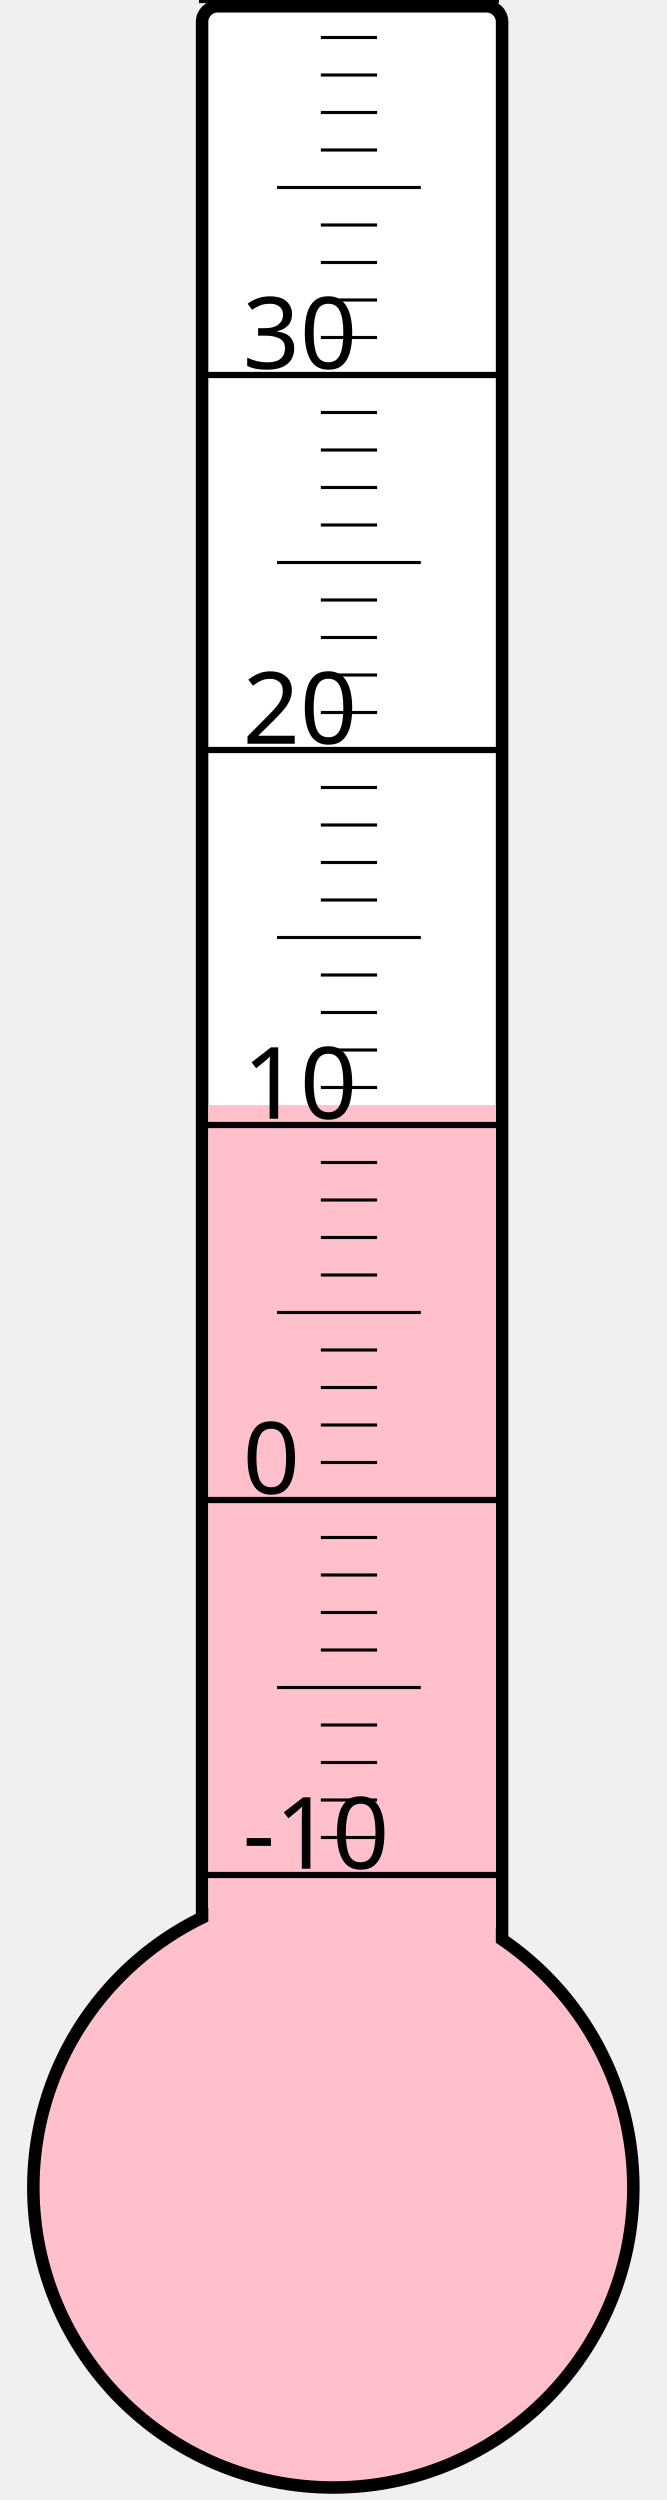
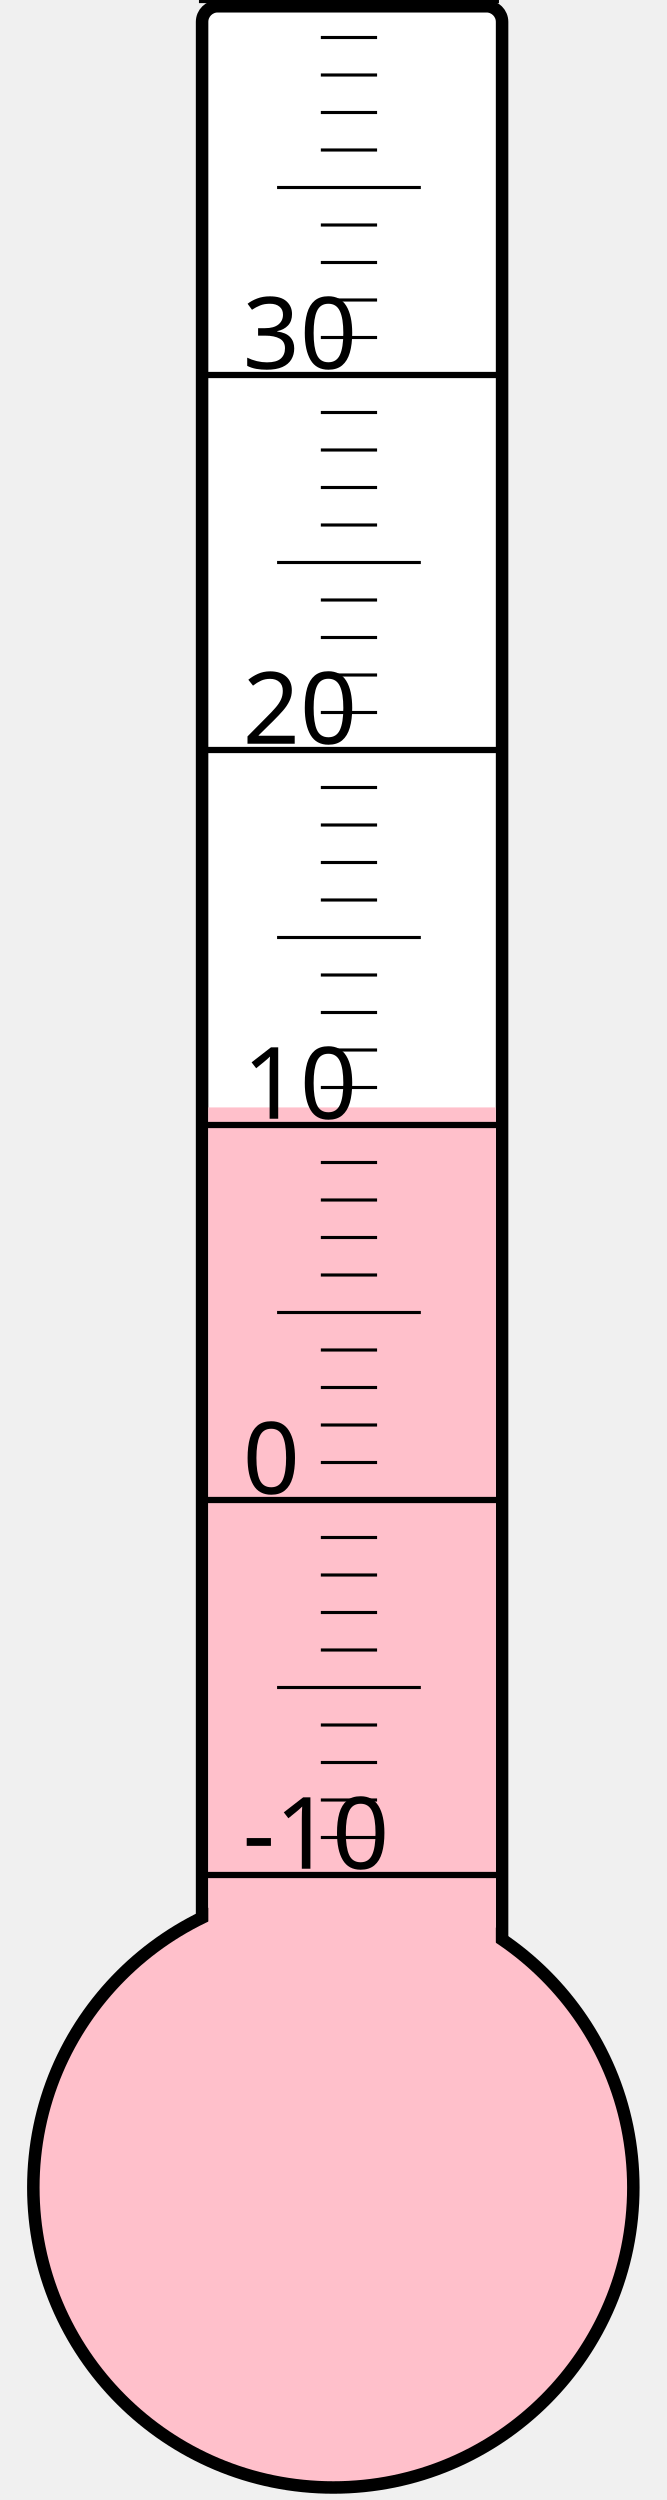
<svg xmlns="http://www.w3.org/2000/svg" width="40px" height="150px" viewBox="0 0 200 800">
  <rect width="200" height="800" x="0" y="0" style="fill: #ffffeb; fill-opacity: 0;" />
  <rect width="96" height="680" x="58" y="2" rx="5" ry="5" style="fill: white; fill-opacity: 1; stroke: black; stroke-width: 4;" />
  <circle cx="100" cy="700" r="96" style="fill: pink; stroke: black; stroke-width: 4;" />
-   <rect width="92" height="346.375" x="60" y="353.625" style="fill: pink; fill-opacity: 1; stroke-width: 0;" />
+   <rect width="92" height="345.625" x="60" y="354.375" style="fill: pink; fill-opacity: 1; stroke-width: 0;" />
  <text x="71" y="598" style="font-family: sans-serif; font-size: 24pt;">-10</text>
  <text x="71" y="478" style="font-family: sans-serif; font-size: 24pt;">0</text>
  <text x="71" y="358" style="font-family: sans-serif; font-size: 24pt;">10</text>
  <text x="71" y="238" style="font-family: sans-serif; font-size: 24pt;">20</text>
  <text x="71" y="118" style="font-family: sans-serif; font-size: 24pt;">30</text>
  <g style="stroke: black;">
    <line x1="57" y1="600" x2="153" y2="600" style="stroke-width: 2;" />
    <line x1="96" y1="588" x2="114" y2="588" style="stroke-width: 1;" />
    <line x1="96" y1="576" x2="114" y2="576" style="stroke-width: 1;" />
    <line x1="96" y1="564" x2="114" y2="564" style="stroke-width: 1;" />
    <line x1="96" y1="552" x2="114" y2="552" style="stroke-width: 1;" />
    <line x1="82" y1="540" x2="128" y2="540" style="stroke-width: 1;" />
    <line x1="96" y1="528" x2="114" y2="528" style="stroke-width: 1;" />
    <line x1="96" y1="516" x2="114" y2="516" style="stroke-width: 1;" />
    <line x1="96" y1="504" x2="114" y2="504" style="stroke-width: 1;" />
    <line x1="96" y1="492" x2="114" y2="492" style="stroke-width: 1;" />
    <line x1="57" y1="480" x2="153" y2="480" style="stroke-width: 2;" />
    <line x1="96" y1="468" x2="114" y2="468" style="stroke-width: 1;" />
    <line x1="96" y1="456" x2="114" y2="456" style="stroke-width: 1;" />
    <line x1="96" y1="444" x2="114" y2="444" style="stroke-width: 1;" />
    <line x1="96" y1="432" x2="114" y2="432" style="stroke-width: 1;" />
    <line x1="82" y1="420" x2="128" y2="420" style="stroke-width: 1;" />
    <line x1="96" y1="408" x2="114" y2="408" style="stroke-width: 1;" />
    <line x1="96" y1="396" x2="114" y2="396" style="stroke-width: 1;" />
    <line x1="96" y1="384" x2="114" y2="384" style="stroke-width: 1;" />
    <line x1="96" y1="372" x2="114" y2="372" style="stroke-width: 1;" />
    <line x1="57" y1="360" x2="153" y2="360" style="stroke-width: 2;" />
    <line x1="96" y1="348" x2="114" y2="348" style="stroke-width: 1;" />
    <line x1="96" y1="336" x2="114" y2="336" style="stroke-width: 1;" />
    <line x1="96" y1="324" x2="114" y2="324" style="stroke-width: 1;" />
    <line x1="96" y1="312" x2="114" y2="312" style="stroke-width: 1;" />
    <line x1="82" y1="300" x2="128" y2="300" style="stroke-width: 1;" />
    <line x1="96" y1="288" x2="114" y2="288" style="stroke-width: 1;" />
    <line x1="96" y1="276" x2="114" y2="276" style="stroke-width: 1;" />
    <line x1="96" y1="264" x2="114" y2="264" style="stroke-width: 1;" />
    <line x1="96" y1="252" x2="114" y2="252" style="stroke-width: 1;" />
    <line x1="57" y1="240" x2="153" y2="240" style="stroke-width: 2;" />
    <line x1="96" y1="228" x2="114" y2="228" style="stroke-width: 1;" />
    <line x1="96" y1="216" x2="114" y2="216" style="stroke-width: 1;" />
    <line x1="96" y1="204" x2="114" y2="204" style="stroke-width: 1;" />
    <line x1="96" y1="192" x2="114" y2="192" style="stroke-width: 1;" />
    <line x1="82" y1="180" x2="128" y2="180" style="stroke-width: 1;" />
    <line x1="96" y1="168" x2="114" y2="168" style="stroke-width: 1;" />
    <line x1="96" y1="156" x2="114" y2="156" style="stroke-width: 1;" />
    <line x1="96" y1="144" x2="114" y2="144" style="stroke-width: 1;" />
    <line x1="96" y1="132" x2="114" y2="132" style="stroke-width: 1;" />
    <line x1="57" y1="120" x2="153" y2="120" style="stroke-width: 2;" />
    <line x1="96" y1="108" x2="114" y2="108" style="stroke-width: 1;" />
    <line x1="96" y1="96" x2="114" y2="96" style="stroke-width: 1;" />
    <line x1="96" y1="84" x2="114" y2="84" style="stroke-width: 1;" />
    <line x1="96" y1="72" x2="114" y2="72" style="stroke-width: 1;" />
    <line x1="82" y1="60" x2="128" y2="60" style="stroke-width: 1;" />
    <line x1="96" y1="48" x2="114" y2="48" style="stroke-width: 1;" />
    <line x1="96" y1="36" x2="114" y2="36" style="stroke-width: 1;" />
    <line x1="96" y1="24" x2="114" y2="24" style="stroke-width: 1;" />
    <line x1="96" y1="12" x2="114" y2="12" style="stroke-width: 1;" />
    <line x1="57" y1="0" x2="153" y2="0" style="stroke-width: 2;" />
  </g>
</svg>
